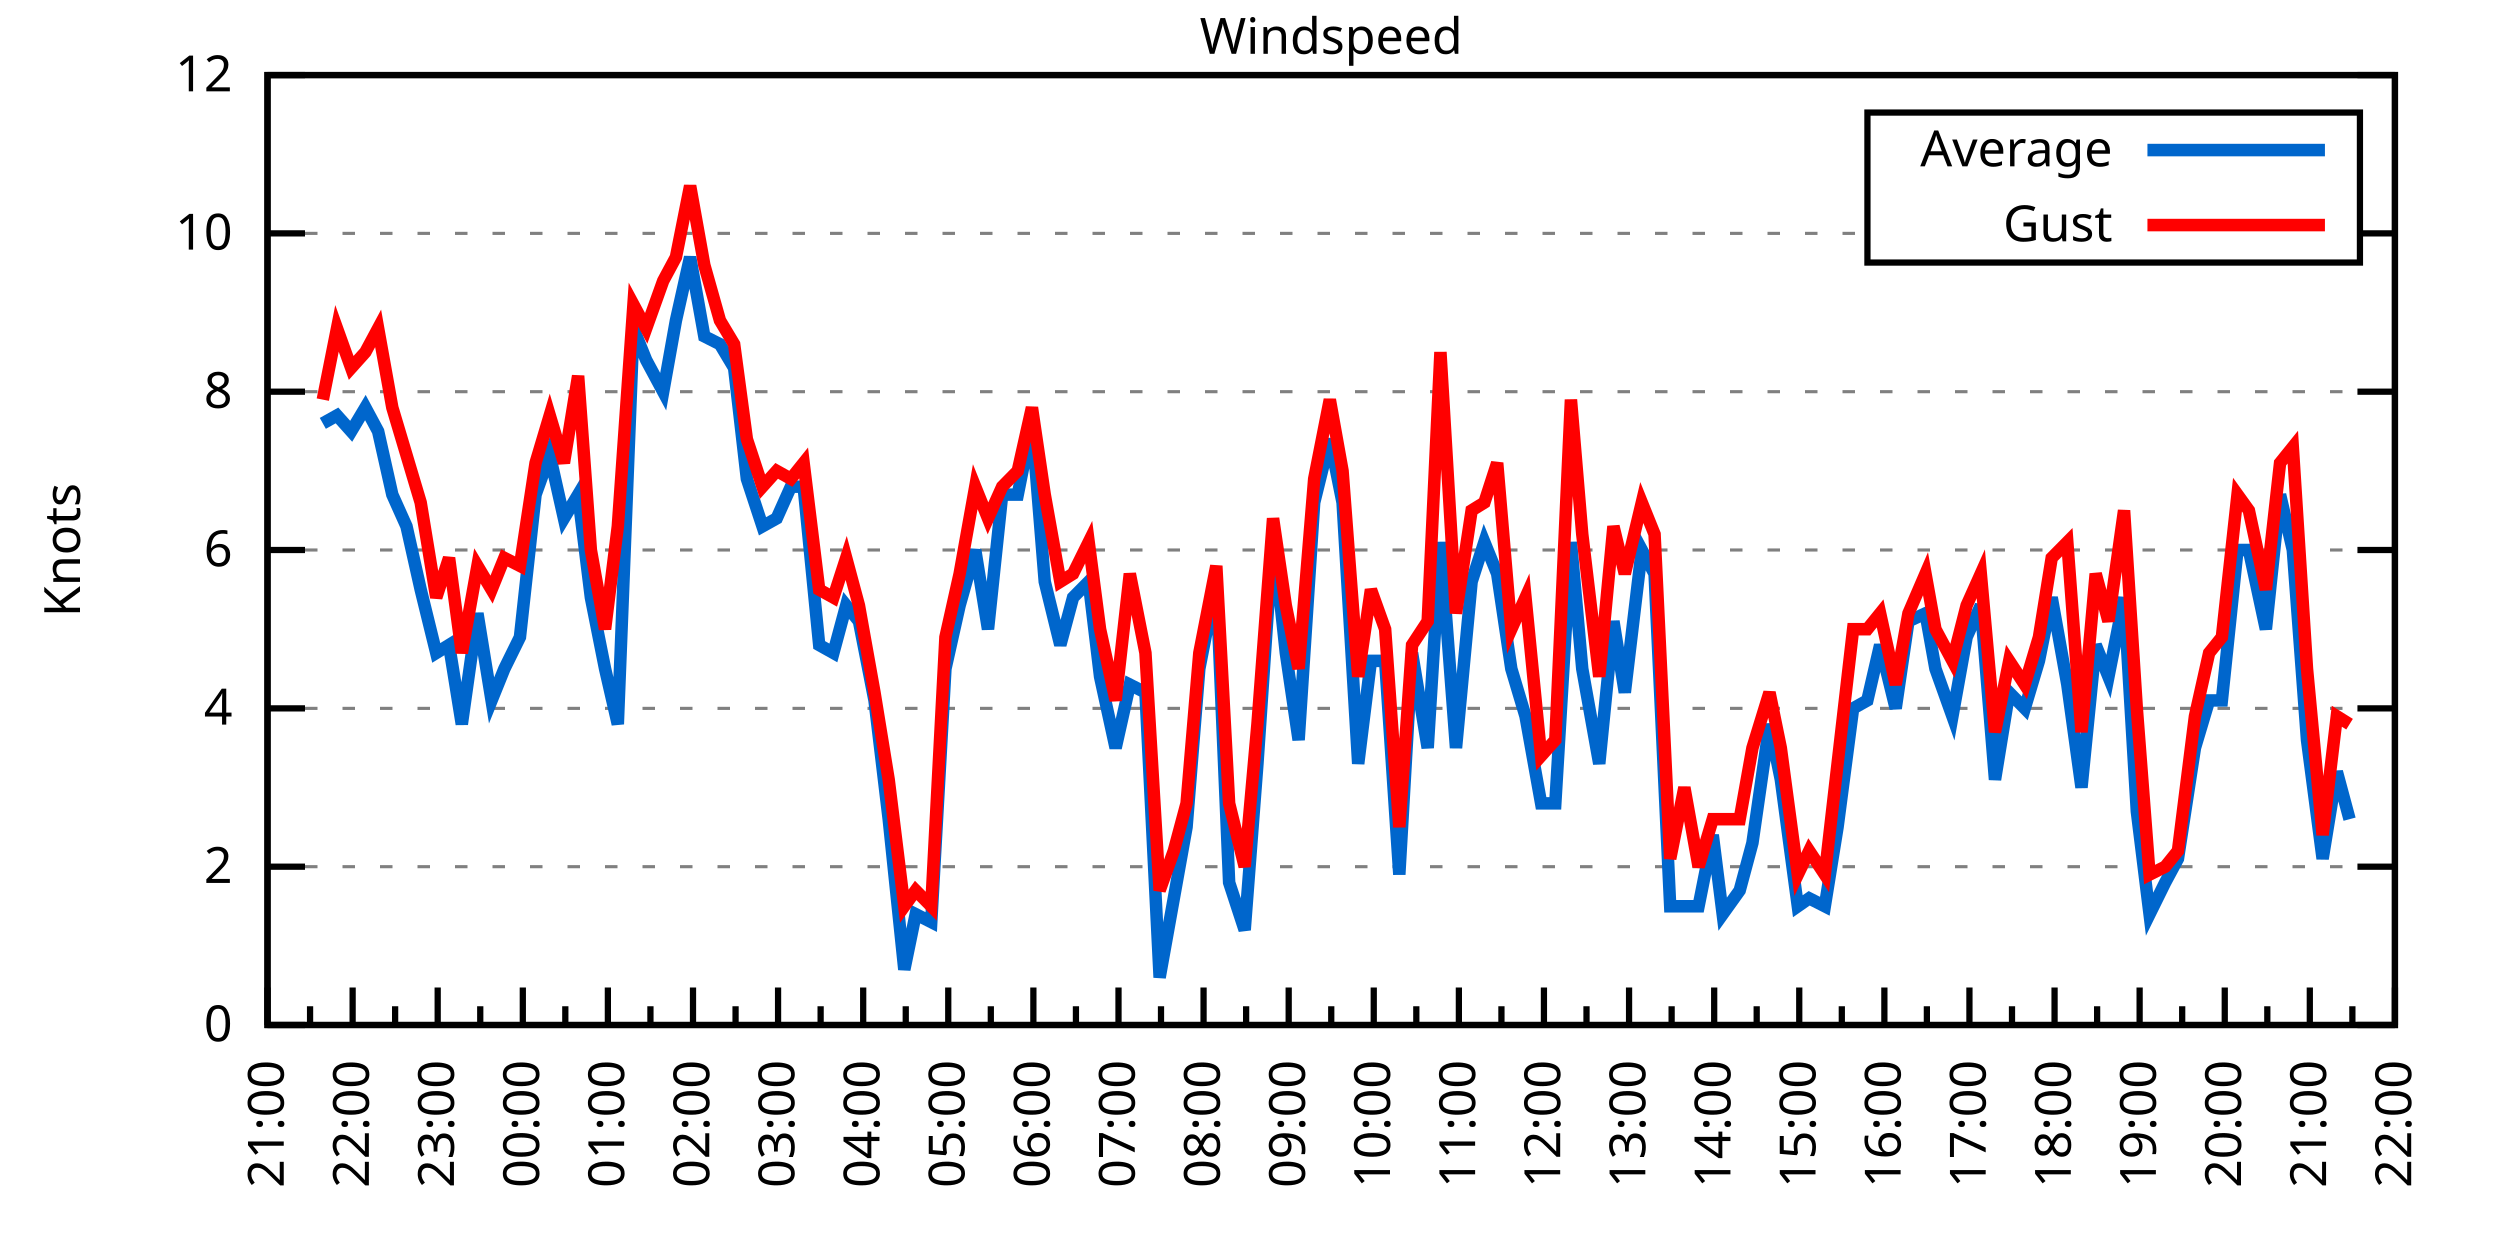
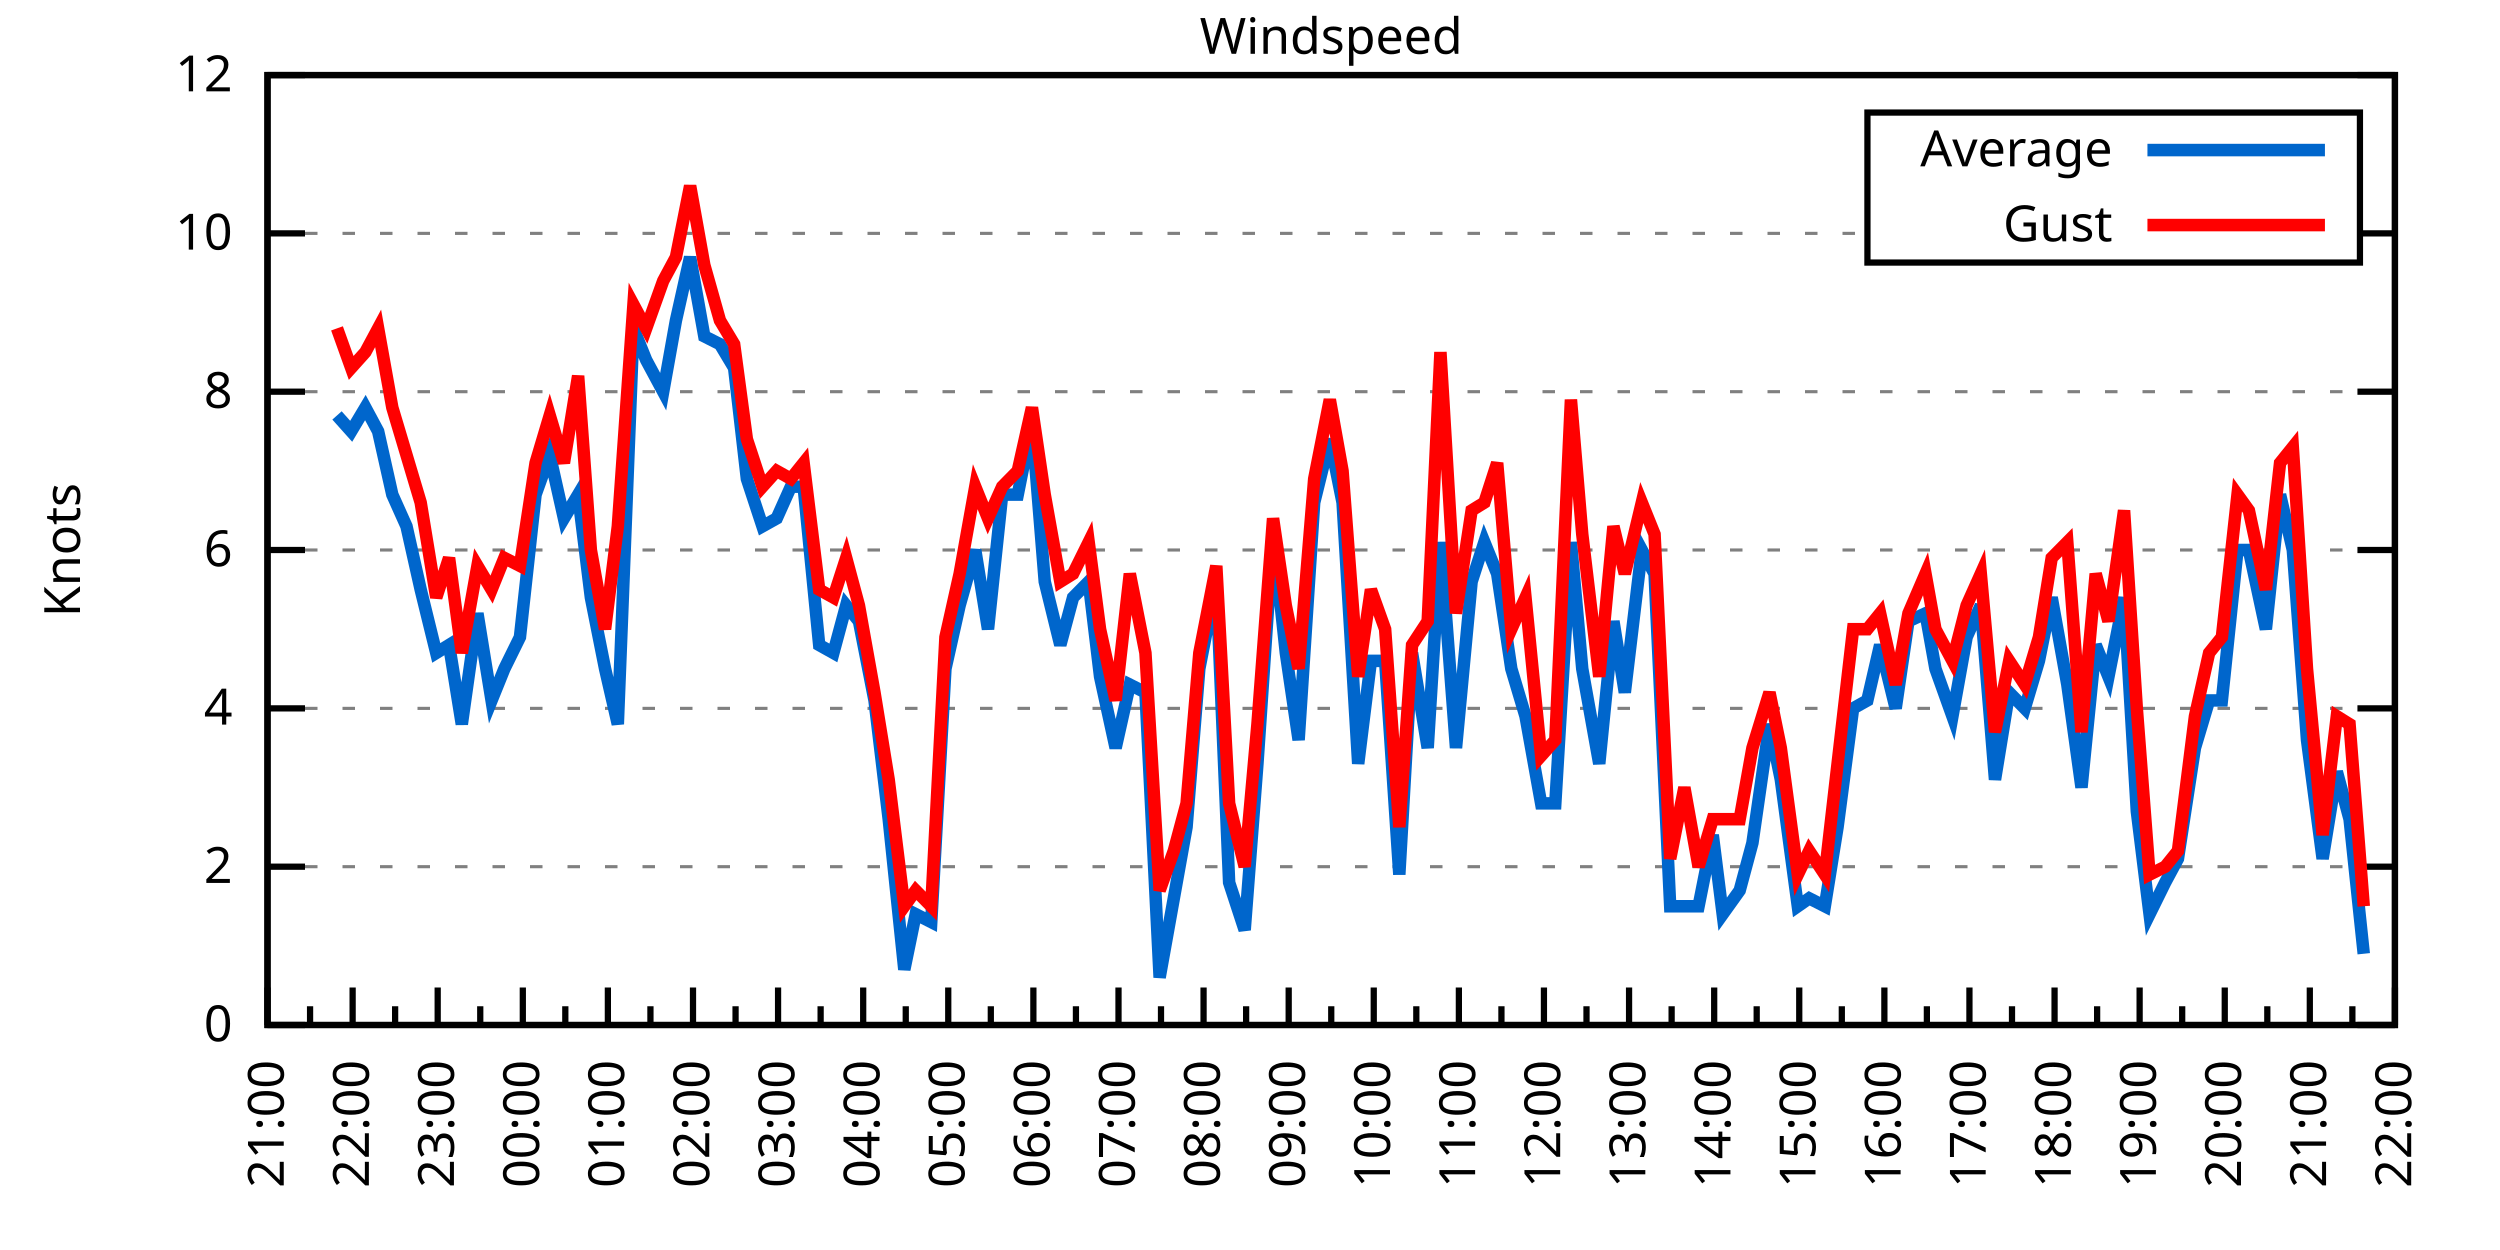
<svg xmlns="http://www.w3.org/2000/svg" xmlns:xlink="http://www.w3.org/1999/xlink" width="400" height="200" viewBox="0 0 400 200">
  <g id="gnuplot_canvas">
    <rect x="0" y="0" width="400" height="200" fill="none" />
    <defs>
      <circle id="gpDot" r="0.5" stroke-width="0.5" stroke="currentColor" />
      <path id="gpPt0" stroke-width="0.333" stroke="currentColor" d="M-1,0 h2 M0,-1 v2" />
      <path id="gpPt1" stroke-width="0.333" stroke="currentColor" d="M-1,-1 L1,1 M1,-1 L-1,1" />
      <path id="gpPt2" stroke-width="0.333" stroke="currentColor" d="M-1,0 L1,0 M0,-1 L0,1 M-1,-1 L1,1 M-1,1 L1,-1" />
      <rect id="gpPt3" stroke-width="0.333" stroke="currentColor" x="-1" y="-1" width="2" height="2" />
      <rect id="gpPt4" stroke-width="0.333" stroke="currentColor" fill="currentColor" x="-1" y="-1" width="2" height="2" />
      <circle id="gpPt5" stroke-width="0.333" stroke="currentColor" cx="0" cy="0" r="1" />
      <use xlink:href="#gpPt5" id="gpPt6" fill="currentColor" stroke="none" />
      <path id="gpPt7" stroke-width="0.333" stroke="currentColor" d="M0,-1.33 L-1.33,0.67 L1.33,0.67 z" />
      <use xlink:href="#gpPt7" id="gpPt8" fill="currentColor" stroke="none" />
      <use xlink:href="#gpPt7" id="gpPt9" stroke="currentColor" transform="rotate(180)" />
      <use xlink:href="#gpPt9" id="gpPt10" fill="currentColor" stroke="none" />
      <use xlink:href="#gpPt3" id="gpPt11" stroke="currentColor" transform="rotate(45)" />
      <use xlink:href="#gpPt11" id="gpPt12" fill="currentColor" stroke="none" />
      <path id="gpPt13" stroke-width="0.333" stroke="currentColor" d="M0,1.330 L1.265,0.411 L0.782,-1.067 L-0.782,-1.076 L-1.265,0.411 z" />
      <use xlink:href="#gpPt13" id="gpPt14" fill="currentColor" stroke="none" />
      <filter id="textbox" filterUnits="objectBoundingBox" x="0" y="0" height="1" width="1">
        <feFlood flood-color="white" flood-opacity="1" result="bgnd" />
        <feComposite in="SourceGraphic" in2="bgnd" operator="atop" />
      </filter>
      <filter id="greybox" filterUnits="objectBoundingBox" x="0" y="0" height="1" width="1">
        <feFlood flood-color="lightgrey" flood-opacity="1" result="grey" />
        <feComposite in="SourceGraphic" in2="grey" operator="atop" />
      </filter>
    </defs>
    <g fill="none" color="white" stroke="currentColor" stroke-width="1.00" stroke-linecap="butt" stroke-linejoin="miter">
</g>
    <g fill="none" color="black" stroke="currentColor" stroke-width="1.00" stroke-linecap="butt" stroke-linejoin="miter">
      <g stroke="none" shape-rendering="crispEdges">
        <polygon fill="rgb(255, 255, 255)" points="42.80,164.00 383.18,164.00 383.18,12.02 42.80,12.02 " />
      </g>
    </g>
    <g fill="none" color="black" stroke="currentColor" stroke-width="1.00" stroke-linecap="butt" stroke-linejoin="miter">
</g>
    <g fill="none" color="black" stroke="black" stroke-width="0.50" stroke-linecap="butt" stroke-linejoin="miter">
</g>
    <g fill="none" color="gray" stroke="currentColor" stroke-width="0.50" stroke-linecap="butt" stroke-linejoin="miter">
      <path stroke="gray" stroke-dasharray="2,4" class="gridline" d="M42.80,164.00 L383.19,164.00  " />
    </g>
    <g fill="none" color="gray" stroke="gray" stroke-width="1.00" stroke-linecap="butt" stroke-linejoin="miter">
</g>
    <g fill="none" color="black" stroke="currentColor" stroke-width="1.00" stroke-linecap="butt" stroke-linejoin="miter">
      <path stroke="black" d="M42.80,164.00 L48.80,164.00 M383.19,164.00 L377.19,164.00  " />
      <g transform="translate(37.20,166.60)" stroke="none" fill="black" font-family="Sans" font-size="8.00" text-anchor="end">
        <text>
          <tspan font-family="Sans"> 0</tspan>
        </text>
      </g>
    </g>
    <g fill="none" color="black" stroke="currentColor" stroke-width="1.00" stroke-linecap="butt" stroke-linejoin="miter">
</g>
    <g fill="none" color="black" stroke="black" stroke-width="0.50" stroke-linecap="butt" stroke-linejoin="miter">
</g>
    <g fill="none" color="gray" stroke="currentColor" stroke-width="0.50" stroke-linecap="butt" stroke-linejoin="miter">
      <path stroke="gray" stroke-dasharray="2,4" class="gridline" d="M42.80,138.67 L383.19,138.67  " />
    </g>
    <g fill="none" color="gray" stroke="gray" stroke-width="1.00" stroke-linecap="butt" stroke-linejoin="miter">
</g>
    <g fill="none" color="black" stroke="currentColor" stroke-width="1.00" stroke-linecap="butt" stroke-linejoin="miter">
      <path stroke="black" d="M42.80,138.67 L48.80,138.67 M383.19,138.67 L377.19,138.67  " />
      <g transform="translate(37.20,141.27)" stroke="none" fill="black" font-family="Sans" font-size="8.00" text-anchor="end">
        <text>
          <tspan font-family="Sans"> 2</tspan>
        </text>
      </g>
    </g>
    <g fill="none" color="black" stroke="currentColor" stroke-width="1.00" stroke-linecap="butt" stroke-linejoin="miter">
</g>
    <g fill="none" color="black" stroke="black" stroke-width="0.50" stroke-linecap="butt" stroke-linejoin="miter">
</g>
    <g fill="none" color="gray" stroke="currentColor" stroke-width="0.50" stroke-linecap="butt" stroke-linejoin="miter">
      <path stroke="gray" stroke-dasharray="2,4" class="gridline" d="M42.80,113.34 L383.19,113.34  " />
    </g>
    <g fill="none" color="gray" stroke="gray" stroke-width="1.00" stroke-linecap="butt" stroke-linejoin="miter">
</g>
    <g fill="none" color="black" stroke="currentColor" stroke-width="1.00" stroke-linecap="butt" stroke-linejoin="miter">
      <path stroke="black" d="M42.80,113.34 L48.80,113.34 M383.19,113.34 L377.19,113.34  " />
      <g transform="translate(37.20,115.94)" stroke="none" fill="black" font-family="Sans" font-size="8.00" text-anchor="end">
        <text>
          <tspan font-family="Sans"> 4</tspan>
        </text>
      </g>
    </g>
    <g fill="none" color="black" stroke="currentColor" stroke-width="1.00" stroke-linecap="butt" stroke-linejoin="miter">
</g>
    <g fill="none" color="black" stroke="black" stroke-width="0.50" stroke-linecap="butt" stroke-linejoin="miter">
</g>
    <g fill="none" color="gray" stroke="currentColor" stroke-width="0.50" stroke-linecap="butt" stroke-linejoin="miter">
      <path stroke="gray" stroke-dasharray="2,4" class="gridline" d="M42.80,88.00 L383.19,88.00  " />
    </g>
    <g fill="none" color="gray" stroke="gray" stroke-width="1.00" stroke-linecap="butt" stroke-linejoin="miter">
</g>
    <g fill="none" color="black" stroke="currentColor" stroke-width="1.00" stroke-linecap="butt" stroke-linejoin="miter">
      <path stroke="black" d="M42.80,88.00 L48.80,88.00 M383.19,88.00 L377.19,88.00  " />
      <g transform="translate(37.20,90.60)" stroke="none" fill="black" font-family="Sans" font-size="8.00" text-anchor="end">
        <text>
          <tspan font-family="Sans"> 6</tspan>
        </text>
      </g>
    </g>
    <g fill="none" color="black" stroke="currentColor" stroke-width="1.00" stroke-linecap="butt" stroke-linejoin="miter">
</g>
    <g fill="none" color="black" stroke="black" stroke-width="0.50" stroke-linecap="butt" stroke-linejoin="miter">
</g>
    <g fill="none" color="gray" stroke="currentColor" stroke-width="0.50" stroke-linecap="butt" stroke-linejoin="miter">
      <path stroke="gray" stroke-dasharray="2,4" class="gridline" d="M42.80,62.67 L383.19,62.67  " />
    </g>
    <g fill="none" color="gray" stroke="gray" stroke-width="1.00" stroke-linecap="butt" stroke-linejoin="miter">
</g>
    <g fill="none" color="black" stroke="currentColor" stroke-width="1.00" stroke-linecap="butt" stroke-linejoin="miter">
      <path stroke="black" d="M42.80,62.67 L48.80,62.67 M383.19,62.67 L377.19,62.67  " />
      <g transform="translate(37.20,65.27)" stroke="none" fill="black" font-family="Sans" font-size="8.00" text-anchor="end">
        <text>
          <tspan font-family="Sans"> 8</tspan>
        </text>
      </g>
    </g>
    <g fill="none" color="black" stroke="currentColor" stroke-width="1.00" stroke-linecap="butt" stroke-linejoin="miter">
</g>
    <g fill="none" color="black" stroke="black" stroke-width="0.50" stroke-linecap="butt" stroke-linejoin="miter">
</g>
    <g fill="none" color="gray" stroke="currentColor" stroke-width="0.50" stroke-linecap="butt" stroke-linejoin="miter">
      <path stroke="gray" stroke-dasharray="2,4" class="gridline" d="M42.80,37.34 L298.79,37.34 M377.59,37.34 L383.19,37.34  " />
    </g>
    <g fill="none" color="gray" stroke="gray" stroke-width="1.00" stroke-linecap="butt" stroke-linejoin="miter">
</g>
    <g fill="none" color="black" stroke="currentColor" stroke-width="1.00" stroke-linecap="butt" stroke-linejoin="miter">
      <path stroke="black" d="M42.80,37.34 L48.80,37.34 M383.19,37.34 L377.19,37.34  " />
      <g transform="translate(37.20,39.94)" stroke="none" fill="black" font-family="Sans" font-size="8.00" text-anchor="end">
        <text>
          <tspan font-family="Sans"> 10</tspan>
        </text>
      </g>
    </g>
    <g fill="none" color="black" stroke="currentColor" stroke-width="1.00" stroke-linecap="butt" stroke-linejoin="miter">
</g>
    <g fill="none" color="black" stroke="black" stroke-width="0.50" stroke-linecap="butt" stroke-linejoin="miter">
</g>
    <g fill="none" color="gray" stroke="currentColor" stroke-width="0.50" stroke-linecap="butt" stroke-linejoin="miter">
      <path stroke="gray" stroke-dasharray="2,4" class="gridline" d="M42.80,12.01 L383.19,12.01  " />
    </g>
    <g fill="none" color="gray" stroke="gray" stroke-width="1.00" stroke-linecap="butt" stroke-linejoin="miter">
</g>
    <g fill="none" color="black" stroke="currentColor" stroke-width="1.00" stroke-linecap="butt" stroke-linejoin="miter">
      <path stroke="black" d="M42.80,12.01 L48.80,12.01 M383.19,12.01 L377.19,12.01  " />
      <g transform="translate(37.20,14.61)" stroke="none" fill="black" font-family="Sans" font-size="8.00" text-anchor="end">
        <text>
          <tspan font-family="Sans"> 12</tspan>
        </text>
      </g>
    </g>
    <g fill="none" color="black" stroke="currentColor" stroke-width="1.00" stroke-linecap="butt" stroke-linejoin="miter">
      <path stroke="black" d="M42.80,164.00 L42.80,158.00  " />
      <g transform="translate(45.40,169.60) rotate(270)" stroke="none" fill="black" font-family="Sans" font-size="8.00" text-anchor="end">
        <text>
          <tspan font-family="Sans">21:00</tspan>
        </text>
      </g>
    </g>
    <g fill="none" color="black" stroke="currentColor" stroke-width="1.00" stroke-linecap="butt" stroke-linejoin="miter">
      <path stroke="black" d="M49.61,164.00 L49.61,161.00 M56.42,164.00 L56.42,158.00  " />
      <g transform="translate(59.02,169.60) rotate(270)" stroke="none" fill="black" font-family="Sans" font-size="8.00" text-anchor="end">
        <text>
          <tspan font-family="Sans">22:00</tspan>
        </text>
      </g>
    </g>
    <g fill="none" color="black" stroke="currentColor" stroke-width="1.00" stroke-linecap="butt" stroke-linejoin="miter">
      <path stroke="black" d="M63.22,164.00 L63.22,161.00 M70.03,164.00 L70.03,158.00  " />
      <g transform="translate(72.63,169.60) rotate(270)" stroke="none" fill="black" font-family="Sans" font-size="8.00" text-anchor="end">
        <text>
          <tspan font-family="Sans">23:00</tspan>
        </text>
      </g>
    </g>
    <g fill="none" color="black" stroke="currentColor" stroke-width="1.00" stroke-linecap="butt" stroke-linejoin="miter">
      <path stroke="black" d="M76.84,164.00 L76.84,161.00 M83.65,164.00 L83.65,158.00  " />
      <g transform="translate(86.25,169.60) rotate(270)" stroke="none" fill="black" font-family="Sans" font-size="8.00" text-anchor="end">
        <text>
          <tspan font-family="Sans">00:00</tspan>
        </text>
      </g>
    </g>
    <g fill="none" color="black" stroke="currentColor" stroke-width="1.00" stroke-linecap="butt" stroke-linejoin="miter">
      <path stroke="black" d="M90.45,164.00 L90.45,161.00 M97.26,164.00 L97.26,158.00  " />
      <g transform="translate(99.86,169.60) rotate(270)" stroke="none" fill="black" font-family="Sans" font-size="8.00" text-anchor="end">
        <text>
          <tspan font-family="Sans">01:00</tspan>
        </text>
      </g>
    </g>
    <g fill="none" color="black" stroke="currentColor" stroke-width="1.00" stroke-linecap="butt" stroke-linejoin="miter">
      <path stroke="black" d="M104.07,164.00 L104.07,161.00 M110.88,164.00 L110.88,158.00  " />
      <g transform="translate(113.48,169.60) rotate(270)" stroke="none" fill="black" font-family="Sans" font-size="8.00" text-anchor="end">
        <text>
          <tspan font-family="Sans">02:00</tspan>
        </text>
      </g>
    </g>
    <g fill="none" color="black" stroke="currentColor" stroke-width="1.00" stroke-linecap="butt" stroke-linejoin="miter">
      <path stroke="black" d="M117.69,164.00 L117.69,161.00 M124.49,164.00 L124.49,158.00  " />
      <g transform="translate(127.09,169.60) rotate(270)" stroke="none" fill="black" font-family="Sans" font-size="8.00" text-anchor="end">
        <text>
          <tspan font-family="Sans">03:00</tspan>
        </text>
      </g>
    </g>
    <g fill="none" color="black" stroke="currentColor" stroke-width="1.00" stroke-linecap="butt" stroke-linejoin="miter">
      <path stroke="black" d="M131.30,164.00 L131.30,161.00 M138.11,164.00 L138.11,158.00  " />
      <g transform="translate(140.71,169.60) rotate(270)" stroke="none" fill="black" font-family="Sans" font-size="8.00" text-anchor="end">
        <text>
          <tspan font-family="Sans">04:00</tspan>
        </text>
      </g>
    </g>
    <g fill="none" color="black" stroke="currentColor" stroke-width="1.00" stroke-linecap="butt" stroke-linejoin="miter">
      <path stroke="black" d="M144.92,164.00 L144.92,161.00 M151.72,164.00 L151.72,158.00  " />
      <g transform="translate(154.32,169.60) rotate(270)" stroke="none" fill="black" font-family="Sans" font-size="8.00" text-anchor="end">
        <text>
          <tspan font-family="Sans">05:00</tspan>
        </text>
      </g>
    </g>
    <g fill="none" color="black" stroke="currentColor" stroke-width="1.00" stroke-linecap="butt" stroke-linejoin="miter">
      <path stroke="black" d="M158.53,164.00 L158.53,161.00 M165.34,164.00 L165.34,158.00  " />
      <g transform="translate(167.94,169.60) rotate(270)" stroke="none" fill="black" font-family="Sans" font-size="8.00" text-anchor="end">
        <text>
          <tspan font-family="Sans">06:00</tspan>
        </text>
      </g>
    </g>
    <g fill="none" color="black" stroke="currentColor" stroke-width="1.00" stroke-linecap="butt" stroke-linejoin="miter">
      <path stroke="black" d="M172.15,164.00 L172.15,161.00 M178.96,164.00 L178.96,158.00  " />
      <g transform="translate(181.56,169.60) rotate(270)" stroke="none" fill="black" font-family="Sans" font-size="8.00" text-anchor="end">
        <text>
          <tspan font-family="Sans">07:00</tspan>
        </text>
      </g>
    </g>
    <g fill="none" color="black" stroke="currentColor" stroke-width="1.00" stroke-linecap="butt" stroke-linejoin="miter">
      <path stroke="black" d="M185.76,164.00 L185.76,161.00 M192.57,164.00 L192.57,158.00  " />
      <g transform="translate(195.17,169.60) rotate(270)" stroke="none" fill="black" font-family="Sans" font-size="8.00" text-anchor="end">
        <text>
          <tspan font-family="Sans">08:00</tspan>
        </text>
      </g>
    </g>
    <g fill="none" color="black" stroke="currentColor" stroke-width="1.00" stroke-linecap="butt" stroke-linejoin="miter">
      <path stroke="black" d="M199.38,164.00 L199.38,161.00 M206.19,164.00 L206.19,158.00  " />
      <g transform="translate(208.79,169.60) rotate(270)" stroke="none" fill="black" font-family="Sans" font-size="8.00" text-anchor="end">
        <text>
          <tspan font-family="Sans">09:00</tspan>
        </text>
      </g>
    </g>
    <g fill="none" color="black" stroke="currentColor" stroke-width="1.00" stroke-linecap="butt" stroke-linejoin="miter">
      <path stroke="black" d="M213.00,164.00 L213.00,161.00 M219.80,164.00 L219.80,158.00  " />
      <g transform="translate(222.40,169.60) rotate(270)" stroke="none" fill="black" font-family="Sans" font-size="8.00" text-anchor="end">
        <text>
          <tspan font-family="Sans">10:00</tspan>
        </text>
      </g>
    </g>
    <g fill="none" color="black" stroke="currentColor" stroke-width="1.00" stroke-linecap="butt" stroke-linejoin="miter">
      <path stroke="black" d="M226.61,164.00 L226.61,161.00 M233.42,164.00 L233.42,158.00  " />
      <g transform="translate(236.02,169.60) rotate(270)" stroke="none" fill="black" font-family="Sans" font-size="8.00" text-anchor="end">
        <text>
          <tspan font-family="Sans">11:00</tspan>
        </text>
      </g>
    </g>
    <g fill="none" color="black" stroke="currentColor" stroke-width="1.00" stroke-linecap="butt" stroke-linejoin="miter">
      <path stroke="black" d="M240.23,164.00 L240.23,161.00 M247.03,164.00 L247.03,158.00  " />
      <g transform="translate(249.63,169.60) rotate(270)" stroke="none" fill="black" font-family="Sans" font-size="8.00" text-anchor="end">
        <text>
          <tspan font-family="Sans">12:00</tspan>
        </text>
      </g>
    </g>
    <g fill="none" color="black" stroke="currentColor" stroke-width="1.00" stroke-linecap="butt" stroke-linejoin="miter">
      <path stroke="black" d="M253.84,164.00 L253.84,161.00 M260.65,164.00 L260.65,158.00  " />
      <g transform="translate(263.25,169.60) rotate(270)" stroke="none" fill="black" font-family="Sans" font-size="8.00" text-anchor="end">
        <text>
          <tspan font-family="Sans">13:00</tspan>
        </text>
      </g>
    </g>
    <g fill="none" color="black" stroke="currentColor" stroke-width="1.00" stroke-linecap="butt" stroke-linejoin="miter">
      <path stroke="black" d="M267.46,164.00 L267.46,161.00 M274.27,164.00 L274.27,158.00  " />
      <g transform="translate(276.87,169.60) rotate(270)" stroke="none" fill="black" font-family="Sans" font-size="8.00" text-anchor="end">
        <text>
          <tspan font-family="Sans">14:00</tspan>
        </text>
      </g>
    </g>
    <g fill="none" color="black" stroke="currentColor" stroke-width="1.00" stroke-linecap="butt" stroke-linejoin="miter">
      <path stroke="black" d="M281.07,164.00 L281.07,161.00 M287.88,164.00 L287.88,158.00  " />
      <g transform="translate(290.48,169.60) rotate(270)" stroke="none" fill="black" font-family="Sans" font-size="8.00" text-anchor="end">
        <text>
          <tspan font-family="Sans">15:00</tspan>
        </text>
      </g>
    </g>
    <g fill="none" color="black" stroke="currentColor" stroke-width="1.00" stroke-linecap="butt" stroke-linejoin="miter">
      <path stroke="black" d="M294.69,164.00 L294.69,161.00 M301.50,164.00 L301.50,158.00  " />
      <g transform="translate(304.10,169.60) rotate(270)" stroke="none" fill="black" font-family="Sans" font-size="8.00" text-anchor="end">
        <text>
          <tspan font-family="Sans">16:00</tspan>
        </text>
      </g>
    </g>
    <g fill="none" color="black" stroke="currentColor" stroke-width="1.00" stroke-linecap="butt" stroke-linejoin="miter">
      <path stroke="black" d="M308.30,164.00 L308.30,161.00 M315.11,164.00 L315.11,158.00  " />
      <g transform="translate(317.71,169.60) rotate(270)" stroke="none" fill="black" font-family="Sans" font-size="8.00" text-anchor="end">
        <text>
          <tspan font-family="Sans">17:00</tspan>
        </text>
      </g>
    </g>
    <g fill="none" color="black" stroke="currentColor" stroke-width="1.00" stroke-linecap="butt" stroke-linejoin="miter">
      <path stroke="black" d="M321.92,164.00 L321.92,161.00 M328.73,164.00 L328.73,158.00  " />
      <g transform="translate(331.33,169.60) rotate(270)" stroke="none" fill="black" font-family="Sans" font-size="8.00" text-anchor="end">
        <text>
          <tspan font-family="Sans">18:00</tspan>
        </text>
      </g>
    </g>
    <g fill="none" color="black" stroke="currentColor" stroke-width="1.00" stroke-linecap="butt" stroke-linejoin="miter">
      <path stroke="black" d="M335.54,164.00 L335.54,161.00 M342.34,164.00 L342.34,158.00  " />
      <g transform="translate(344.94,169.60) rotate(270)" stroke="none" fill="black" font-family="Sans" font-size="8.00" text-anchor="end">
        <text>
          <tspan font-family="Sans">19:00</tspan>
        </text>
      </g>
    </g>
    <g fill="none" color="black" stroke="currentColor" stroke-width="1.00" stroke-linecap="butt" stroke-linejoin="miter">
      <path stroke="black" d="M349.15,164.00 L349.15,161.00 M355.96,164.00 L355.96,158.00  " />
      <g transform="translate(358.56,169.60) rotate(270)" stroke="none" fill="black" font-family="Sans" font-size="8.00" text-anchor="end">
        <text>
          <tspan font-family="Sans">20:00</tspan>
        </text>
      </g>
    </g>
    <g fill="none" color="black" stroke="currentColor" stroke-width="1.00" stroke-linecap="butt" stroke-linejoin="miter">
      <path stroke="black" d="M362.77,164.00 L362.77,161.00 M369.57,164.00 L369.57,158.00  " />
      <g transform="translate(372.17,169.60) rotate(270)" stroke="none" fill="black" font-family="Sans" font-size="8.00" text-anchor="end">
        <text>
          <tspan font-family="Sans">21:00</tspan>
        </text>
      </g>
    </g>
    <g fill="none" color="black" stroke="currentColor" stroke-width="1.00" stroke-linecap="butt" stroke-linejoin="miter">
      <path stroke="black" d="M376.38,164.00 L376.38,161.00 M383.19,164.00 L383.19,158.00  " />
      <g transform="translate(385.79,169.60) rotate(270)" stroke="none" fill="black" font-family="Sans" font-size="8.00" text-anchor="end">
        <text>
          <tspan font-family="Sans">22:00</tspan>
        </text>
      </g>
    </g>
    <g fill="none" color="black" stroke="currentColor" stroke-width="1.00" stroke-linecap="butt" stroke-linejoin="miter">
</g>
    <g fill="none" color="black" stroke="currentColor" stroke-width="1.00" stroke-linecap="butt" stroke-linejoin="miter">
      <path stroke="black" d="M42.80,12.01 L42.80,164.00 L383.19,164.00 L383.19,12.01 L42.80,12.01 Z  " />
    </g>
    <g fill="none" color="black" stroke="currentColor" stroke-width="1.00" stroke-linecap="butt" stroke-linejoin="miter">
      <g transform="translate(12.80,88.01) rotate(270)" stroke="none" fill="black" font-family="Sans" font-size="8.00" text-anchor="middle">
        <text>
          <tspan font-family="Sans">Knots</tspan>
        </text>
      </g>
    </g>
    <g fill="none" color="black" stroke="currentColor" stroke-width="1.00" stroke-linecap="butt" stroke-linejoin="miter">
</g>
    <g fill="none" color="black" stroke="currentColor" stroke-width="1.00" stroke-linecap="butt" stroke-linejoin="miter">
      <path stroke="black" d="M298.79,42.01 L298.79,18.01 L377.59,18.01 L377.59,42.01 L298.79,42.01 Z  " />
    </g>
    <g id="Windspeed_plot_1">
      <g fill="none" color="white" stroke="black" stroke-width="2.00" stroke-linecap="butt" stroke-linejoin="miter">
</g>
      <g fill="none" color="black" stroke="currentColor" stroke-width="2.00" stroke-linecap="butt" stroke-linejoin="miter">
        <g transform="translate(337.99,26.61)" stroke="none" fill="black" font-family="Sans" font-size="8.00" text-anchor="end">
          <text>
            <tspan font-family="Sans">Average</tspan>
          </text>
        </g>
      </g>
      <g fill="none" color="black" stroke="currentColor" stroke-width="2.00" stroke-linecap="butt" stroke-linejoin="miter">
-         <path stroke="rgb(  0, 102, 204)" d="M343.59,24.01 L371.99,24.01 M51.65,67.74 L53.92,66.47 L56.19,69.01 L58.46,65.21 L60.50,69.01 L62.77,79.14   L65.04,84.21 L67.31,94.34 L69.80,104.47 L71.85,103.20 L73.89,115.87 L76.39,98.14 L78.65,112.07 L80.70,107.00   L83.19,101.94 L85.69,79.14 L87.96,72.81 L90.23,82.94 L92.50,79.14 L94.54,95.60 L96.81,107.00 L98.85,115.87   L101.35,52.54 L103.39,57.61 L106.11,62.67 L108.15,51.27 L110.42,41.14 L112.69,53.81 L115.19,55.07 L117.46,58.87   L119.50,76.61 L122.00,84.21 L124.27,82.94 L126.54,77.87 L128.58,77.87 L131.07,103.20 L133.34,104.47 L135.39,96.87   L137.43,99.40 L139.92,112.07 L142.19,131.07 L144.69,155.13 L146.51,146.27 L149.00,147.53 L151.27,107.00 L153.54,96.87   L156.04,88.00 L158.08,100.67 L160.35,79.14 L162.84,79.14 L165.11,67.74 L167.16,93.07 L169.65,103.20 L171.69,95.60   L174.19,93.07 L176.01,108.27 L178.50,119.67 L180.77,109.54 L183.27,110.80 L185.54,156.40 L187.81,143.73 L189.85,132.34   L191.89,107.00 L194.61,93.07 L196.66,141.20 L199.15,148.80 L201.19,122.20 L203.69,85.47 L205.73,104.47 L207.78,118.40   L210.27,80.41 L212.77,70.27 L214.81,80.41 L217.31,122.20 L219.35,105.74 L221.62,105.74 L223.89,139.93 L225.93,104.47   L228.43,119.67 L230.47,86.74 L232.96,119.67 L235.46,93.07 L237.50,86.74 L239.55,91.80 L241.81,107.00 L244.08,114.60   L246.58,128.54 L248.85,128.54 L251.35,86.74 L253.16,107.00 L255.88,122.20 L258.15,99.40 L259.97,110.80 L262.69,88.00   L264.73,91.80 L267.23,145.00 L269.50,145.00 L271.77,145.00 L274.04,133.60 L275.63,146.27 L278.35,142.47 L280.39,134.87   L283.12,115.87 L284.93,124.74 L287.65,145.00 L289.47,143.73 L291.97,145.00 L294.01,132.34 L296.50,113.34 L298.77,112.07   L300.82,103.20 L303.31,113.34 L305.35,99.40 L308.08,98.14 L309.67,107.00 L312.39,114.60 L314.66,101.94 L316.93,96.87   L319.20,124.74 L321.47,110.80 L323.96,113.34 L326.23,105.74 L328.27,95.60 L330.77,109.54 L333.04,126.00 L335.31,103.20   L337.35,108.27 L339.85,95.60 L341.89,129.80 L343.93,146.27 L346.43,141.20 L348.47,137.40 L351.19,119.67 L353.46,112.07   L355.50,112.07 L358.00,88.00 L359.82,88.00 L362.54,100.67 L364.81,79.14 L366.85,88.00 L369.12,118.40 L371.62,137.40   L373.89,123.47 L375.93,131.07  " />
+         <path stroke="rgb(  0, 102, 204)" d="M343.59,24.01 L371.99,24.01 M53.92,66.47 L56.19,69.01 L58.46,65.21 L60.50,69.01 L62.77,79.14 L65.04,84.21   L67.31,94.34 L69.80,104.47 L71.85,103.20 L73.89,115.87 L76.39,98.14 L78.65,112.07 L80.70,107.00 L83.19,101.94   L85.69,79.14 L87.96,72.81 L90.23,82.94 L92.50,79.14 L94.54,95.60 L96.81,107.00 L98.85,115.87 L101.35,52.54   L103.39,57.61 L106.11,62.67 L108.15,51.27 L110.42,41.14 L112.69,53.81 L115.19,55.07 L117.46,58.87 L119.50,76.61   L122.00,84.21 L124.27,82.94 L126.54,77.87 L128.58,77.87 L131.07,103.20 L133.34,104.47 L135.39,96.87 L137.43,99.40   L139.92,112.07 L142.19,131.07 L144.69,155.13 L146.51,146.27 L149.00,147.53 L151.27,107.00 L153.54,96.87 L156.04,88.00   L158.08,100.67 L160.35,79.14 L162.84,79.14 L165.11,67.74 L167.16,93.07 L169.65,103.20 L171.69,95.60 L174.19,93.07   L176.01,108.27 L178.50,119.67 L180.77,109.54 L183.27,110.80 L185.54,156.40 L187.81,143.73 L189.85,132.34 L191.89,107.00   L194.61,93.07 L196.66,141.20 L199.15,148.80 L201.19,122.20 L203.69,85.47 L205.73,104.47 L207.78,118.40 L210.27,80.41   L212.77,70.27 L214.81,80.41 L217.31,122.20 L219.35,105.74 L221.62,105.74 L223.89,139.93 L225.93,104.47 L228.43,119.67   L230.47,86.74 L232.96,119.67 L235.46,93.07 L237.50,86.74 L239.55,91.80 L241.81,107.00 L244.08,114.60 L246.58,128.54   L248.85,128.54 L251.35,86.74 L253.16,107.00 L255.88,122.20 L258.15,99.40 L259.97,110.80 L262.69,88.00 L264.73,91.80   L267.23,145.00 L269.50,145.00 L271.77,145.00 L274.04,133.60 L275.63,146.27 L278.35,142.47 L280.39,134.87 L283.12,115.87   L284.93,124.74 L287.65,145.00 L289.47,143.73 L291.97,145.00 L294.01,132.34 L296.50,113.34 L298.77,112.07 L300.82,103.20   L303.31,113.34 L305.35,99.40 L308.08,98.14 L309.67,107.00 L312.39,114.60 L314.66,101.94 L316.93,96.87 L319.20,124.74   L321.47,110.80 L323.96,113.34 L326.23,105.74 L328.27,95.60 L330.77,109.54 L333.04,126.00 L335.31,103.20 L337.35,108.27   L339.85,95.60 L341.89,129.80 L343.93,146.27 L346.43,141.20 L348.47,137.40 L351.19,119.67 L353.46,112.07 L355.50,112.07   L358.00,88.00 L359.82,88.00 L362.54,100.67 L364.81,79.14 L366.85,88.00 L369.12,118.40 L371.62,137.40 L373.89,123.47   L375.93,131.07 L378.20,152.60  " />
      </g>
    </g>
    <g id="Windspeed_plot_2">
      <g fill="none" color="black" stroke="currentColor" stroke-width="2.00" stroke-linecap="butt" stroke-linejoin="miter">
        <g transform="translate(337.99,38.61)" stroke="none" fill="black" font-family="Sans" font-size="8.00" text-anchor="end">
          <text>
            <tspan font-family="Sans">Gust</tspan>
          </text>
        </g>
      </g>
      <g fill="none" color="black" stroke="currentColor" stroke-width="2.00" stroke-linecap="butt" stroke-linejoin="miter">
-         <path stroke="rgb(255,   0,   0)" d="M343.59,36.01 L371.99,36.01 M51.65,63.94 L53.92,52.54 L56.19,58.87 L58.46,56.34 L60.50,52.54 L62.77,65.21   L65.04,72.81 L67.31,80.41 L69.80,95.60 L71.85,89.27 L73.89,104.47 L76.39,90.54 L78.65,94.34 L80.70,89.27   L83.19,90.54 L85.69,74.07 L87.96,66.47 L90.23,74.07 L92.50,60.14 L94.54,88.00 L96.81,100.67 L98.85,84.21   L101.35,48.74 L103.39,52.54 L106.11,44.94 L108.15,41.14 L110.42,29.74 L112.69,42.41 L115.19,51.27 L117.46,55.07   L119.50,70.27 L122.00,77.87 L124.27,75.34 L126.54,76.61 L128.58,74.07 L131.07,94.34 L133.34,95.60 L135.39,89.27   L137.43,96.87 L139.92,110.80 L142.19,124.74 L144.69,145.00 L146.51,142.47 L149.00,145.00 L151.27,101.94 L153.54,91.80   L156.04,77.87 L158.08,82.94 L160.35,77.87 L162.84,75.34 L165.11,65.21 L167.16,79.14 L169.65,93.07 L171.69,91.80   L174.19,86.74 L176.01,100.67 L178.50,112.07 L180.77,91.80 L183.27,104.47 L185.54,142.47 L187.81,136.14 L189.85,128.54   L191.89,104.47 L194.61,90.54 L196.66,128.54 L199.15,138.67 L201.19,115.87 L203.69,82.94 L205.73,96.87 L207.78,107.00   L210.27,76.61 L212.77,63.94 L214.81,75.34 L217.31,108.27 L219.35,94.34 L221.62,100.67 L223.89,132.34 L225.93,103.20   L228.43,99.40 L230.47,56.34 L232.96,98.14 L235.46,81.67 L237.50,80.41 L239.55,74.07 L241.81,100.67 L244.08,95.60   L246.58,120.94 L248.85,118.40 L251.35,63.94 L253.16,85.47 L255.88,108.27 L258.15,84.21 L259.97,91.80 L262.69,80.41   L264.73,85.47 L267.23,137.40 L269.50,126.00 L271.77,138.67 L274.04,131.07 L275.63,131.07 L278.35,131.07 L280.39,119.67   L283.12,110.80 L284.93,119.67 L287.65,139.93 L289.47,136.14 L291.97,139.93 L294.01,122.20 L296.50,100.67 L298.77,100.67   L300.82,98.14 L303.31,109.54 L305.35,98.14 L308.08,91.80 L309.67,100.67 L312.39,105.74 L314.66,96.87 L316.93,91.80   L319.20,117.14 L321.47,105.74 L323.96,109.54 L326.23,101.94 L328.27,89.27 L330.77,86.74 L333.04,117.14 L335.31,91.80   L337.35,99.40 L339.85,81.67 L341.89,113.34 L343.93,139.93 L346.43,138.67 L348.47,136.14 L351.19,114.60 L353.46,104.47   L355.50,101.94 L358.00,79.14 L359.82,81.67 L362.54,94.34 L364.81,74.07 L366.85,71.54 L369.12,107.00 L371.62,133.60   L373.89,114.60 L375.93,115.87  " />
+         <path stroke="rgb(255,   0,   0)" d="M343.59,36.01 L371.99,36.01 M53.92,52.54 L56.19,58.87 L58.46,56.34 L60.50,52.54 L62.77,65.21 L65.04,72.81   L67.31,80.41 L69.80,95.60 L71.85,89.27 L73.89,104.47 L76.39,90.54 L78.65,94.34 L80.70,89.27 L83.19,90.54   L85.69,74.07 L87.96,66.47 L90.23,74.07 L92.50,60.14 L94.54,88.00 L96.81,100.67 L98.85,84.21 L101.35,48.74   L103.39,52.54 L106.11,44.94 L108.15,41.14 L110.42,29.74 L112.69,42.41 L115.19,51.27 L117.46,55.07 L119.50,70.27   L122.00,77.87 L124.27,75.34 L126.54,76.61 L128.58,74.07 L131.07,94.34 L133.34,95.60 L135.39,89.27 L137.43,96.87   L139.92,110.80 L142.19,124.74 L144.69,145.00 L146.51,142.47 L149.00,145.00 L151.27,101.94 L153.54,91.80 L156.04,77.87   L158.08,82.94 L160.35,77.87 L162.84,75.34 L165.11,65.21 L167.16,79.14 L169.65,93.07 L171.69,91.80 L174.19,86.74   L176.01,100.67 L178.50,112.07 L180.77,91.80 L183.27,104.47 L185.54,142.47 L187.81,136.14 L189.85,128.54 L191.89,104.47   L194.61,90.54 L196.66,128.54 L199.15,138.67 L201.19,115.87 L203.69,82.94 L205.73,96.87 L207.78,107.00 L210.27,76.61   L212.77,63.94 L214.81,75.34 L217.31,108.27 L219.35,94.34 L221.62,100.67 L223.89,132.34 L225.93,103.20 L228.43,99.40   L230.47,56.34 L232.96,98.14 L235.46,81.67 L237.50,80.41 L239.55,74.07 L241.81,100.67 L244.08,95.60 L246.58,120.94   L248.85,118.40 L251.35,63.94 L253.16,85.47 L255.88,108.27 L258.15,84.21 L259.97,91.80 L262.69,80.41 L264.73,85.47   L267.23,137.40 L269.50,126.00 L271.77,138.67 L274.04,131.07 L275.63,131.07 L278.35,131.07 L280.39,119.67 L283.12,110.80   L284.93,119.67 L287.65,139.93 L289.47,136.14 L291.97,139.93 L294.01,122.20 L296.50,100.67 L298.77,100.67 L300.82,98.14   L303.31,109.54 L305.35,98.14 L308.08,91.80 L309.67,100.67 L312.39,105.74 L314.66,96.87 L316.93,91.80 L319.20,117.14   L321.47,105.74 L323.96,109.54 L326.23,101.94 L328.27,89.27 L330.77,86.74 L333.04,117.14 L335.31,91.80 L337.35,99.40   L339.85,81.67 L341.89,113.34 L343.93,139.93 L346.43,138.67 L348.47,136.14 L351.19,114.60 L353.46,104.47 L355.50,101.94   L358.00,79.14 L359.82,81.67 L362.54,94.34 L364.81,74.07 L366.85,71.54 L369.12,107.00 L371.62,133.60 L373.89,114.60   L375.93,115.87 L378.20,145.00  " />
      </g>
    </g>
    <g fill="none" color="black" stroke="currentColor" stroke-width="2.00" stroke-linecap="butt" stroke-linejoin="miter">
</g>
    <g fill="none" color="black" stroke="black" stroke-width="1.00" stroke-linecap="butt" stroke-linejoin="miter">
</g>
    <g fill="none" color="black" stroke="currentColor" stroke-width="1.00" stroke-linecap="butt" stroke-linejoin="miter">
      <path stroke="black" d="M42.80,12.01 L42.80,164.00 L383.19,164.00 L383.19,12.01 L42.80,12.01 Z  " />
    </g>
    <g fill="none" color="black" stroke="currentColor" stroke-width="1.00" stroke-linecap="butt" stroke-linejoin="miter">
      <g transform="translate(212.99,8.61)" stroke="none" fill="black" font-family="Sans" font-size="8.00" text-anchor="middle">
        <text>
          <tspan font-family="Sans">Windspeed</tspan>
        </text>
      </g>
    </g>
    <g fill="none" color="black" stroke="currentColor" stroke-width="1.00" stroke-linecap="butt" stroke-linejoin="miter">
</g>
  </g>
</svg>
